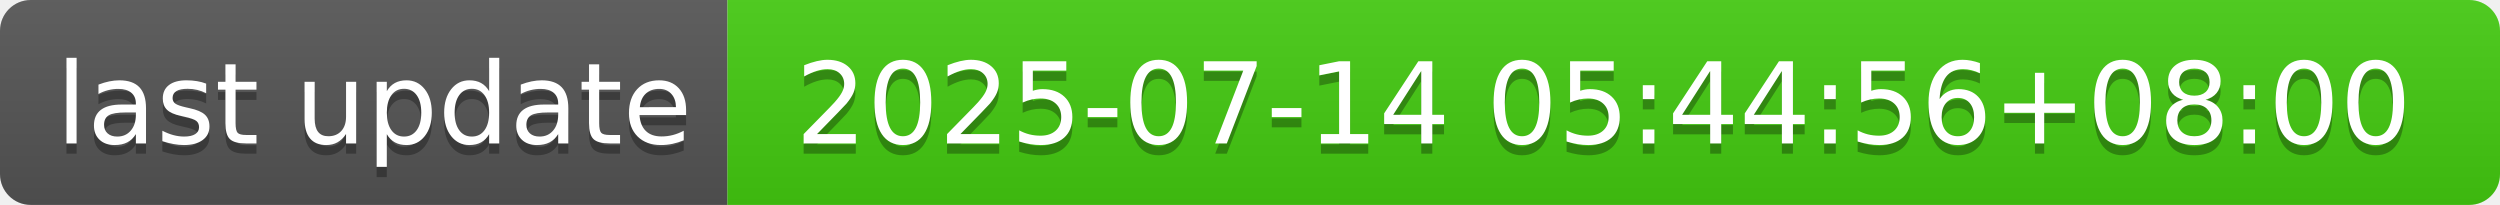
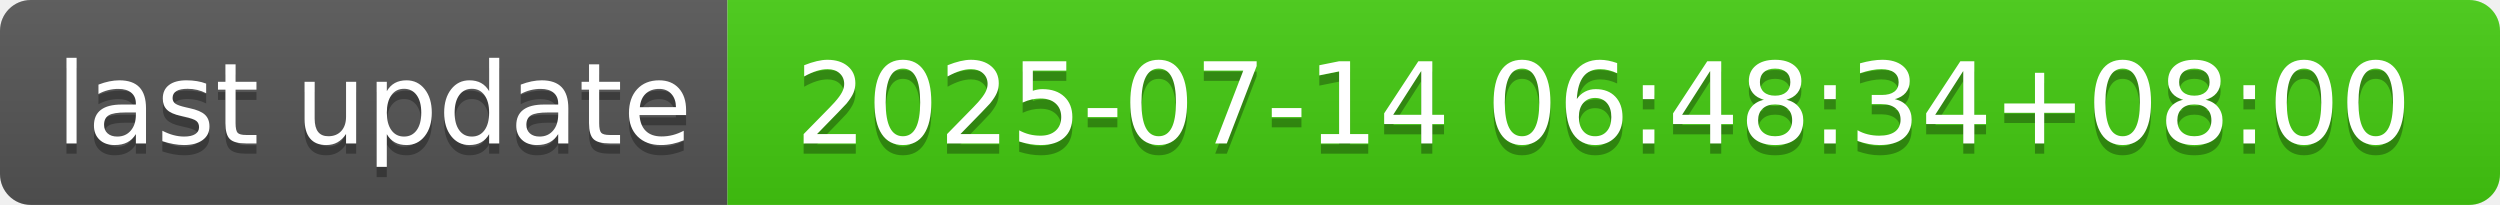
- <svg xmlns="http://www.w3.org/2000/svg" width="244" height="20" role="img" aria-label="last update: 2025-07-14 05:44:56+08:00">
+ <svg xmlns="http://www.w3.org/2000/svg" width="244" height="20" role="img" aria-label="last update: 2025-07-14 06:48:34+08:00">
  <linearGradient id="s" x2="0" y2="100%">
    <stop offset="0" stop-color="#bbb" stop-opacity=".1" />
    <stop offset="1" stop-opacity=".1" />
  </linearGradient>
  <clipPath id="r">
    <rect width="244" height="20" rx="3" fill="#fff" />
  </clipPath>
  <g clip-path="url(#r)">
    <rect width="71" height="20" fill="#555" />
    <rect x="71" width="173" height="20" fill="#4c1" />
    <rect width="244" height="20" fill="url(#s)" />
  </g>
  <g fill="#fff" text-anchor="middle" font-family="Verdana,Geneva,DejaVu Sans,sans-serif" text-rendering="geometricPrecision" font-size="110">
    <text aria-hidden="true" x="365" y="150" fill="#010101" fill-opacity=".3" transform="scale(.1)" textLength="610">last update</text>
    <text x="365" y="140" transform="scale(.1)" fill="#fff" textLength="610">last update</text>
-     <text aria-hidden="true" x="1565" y="150" fill="#010101" fill-opacity=".3" transform="scale(.1)" textLength="1630">2025-07-14 05:44:56+08:00</text>
-     <text x="1565" y="140" transform="scale(.1)" fill="#fff" textLength="1630">2025-07-14 05:44:56+08:00</text>
+     <text aria-hidden="true" x="1565" y="150" fill="#010101" fill-opacity=".3" transform="scale(.1)" textLength="1630">2025-07-14 06:48:34+08:00</text>
+     <text x="1565" y="140" transform="scale(.1)" fill="#fff" textLength="1630">2025-07-14 06:48:34+08:00</text>
  </g>
</svg>
